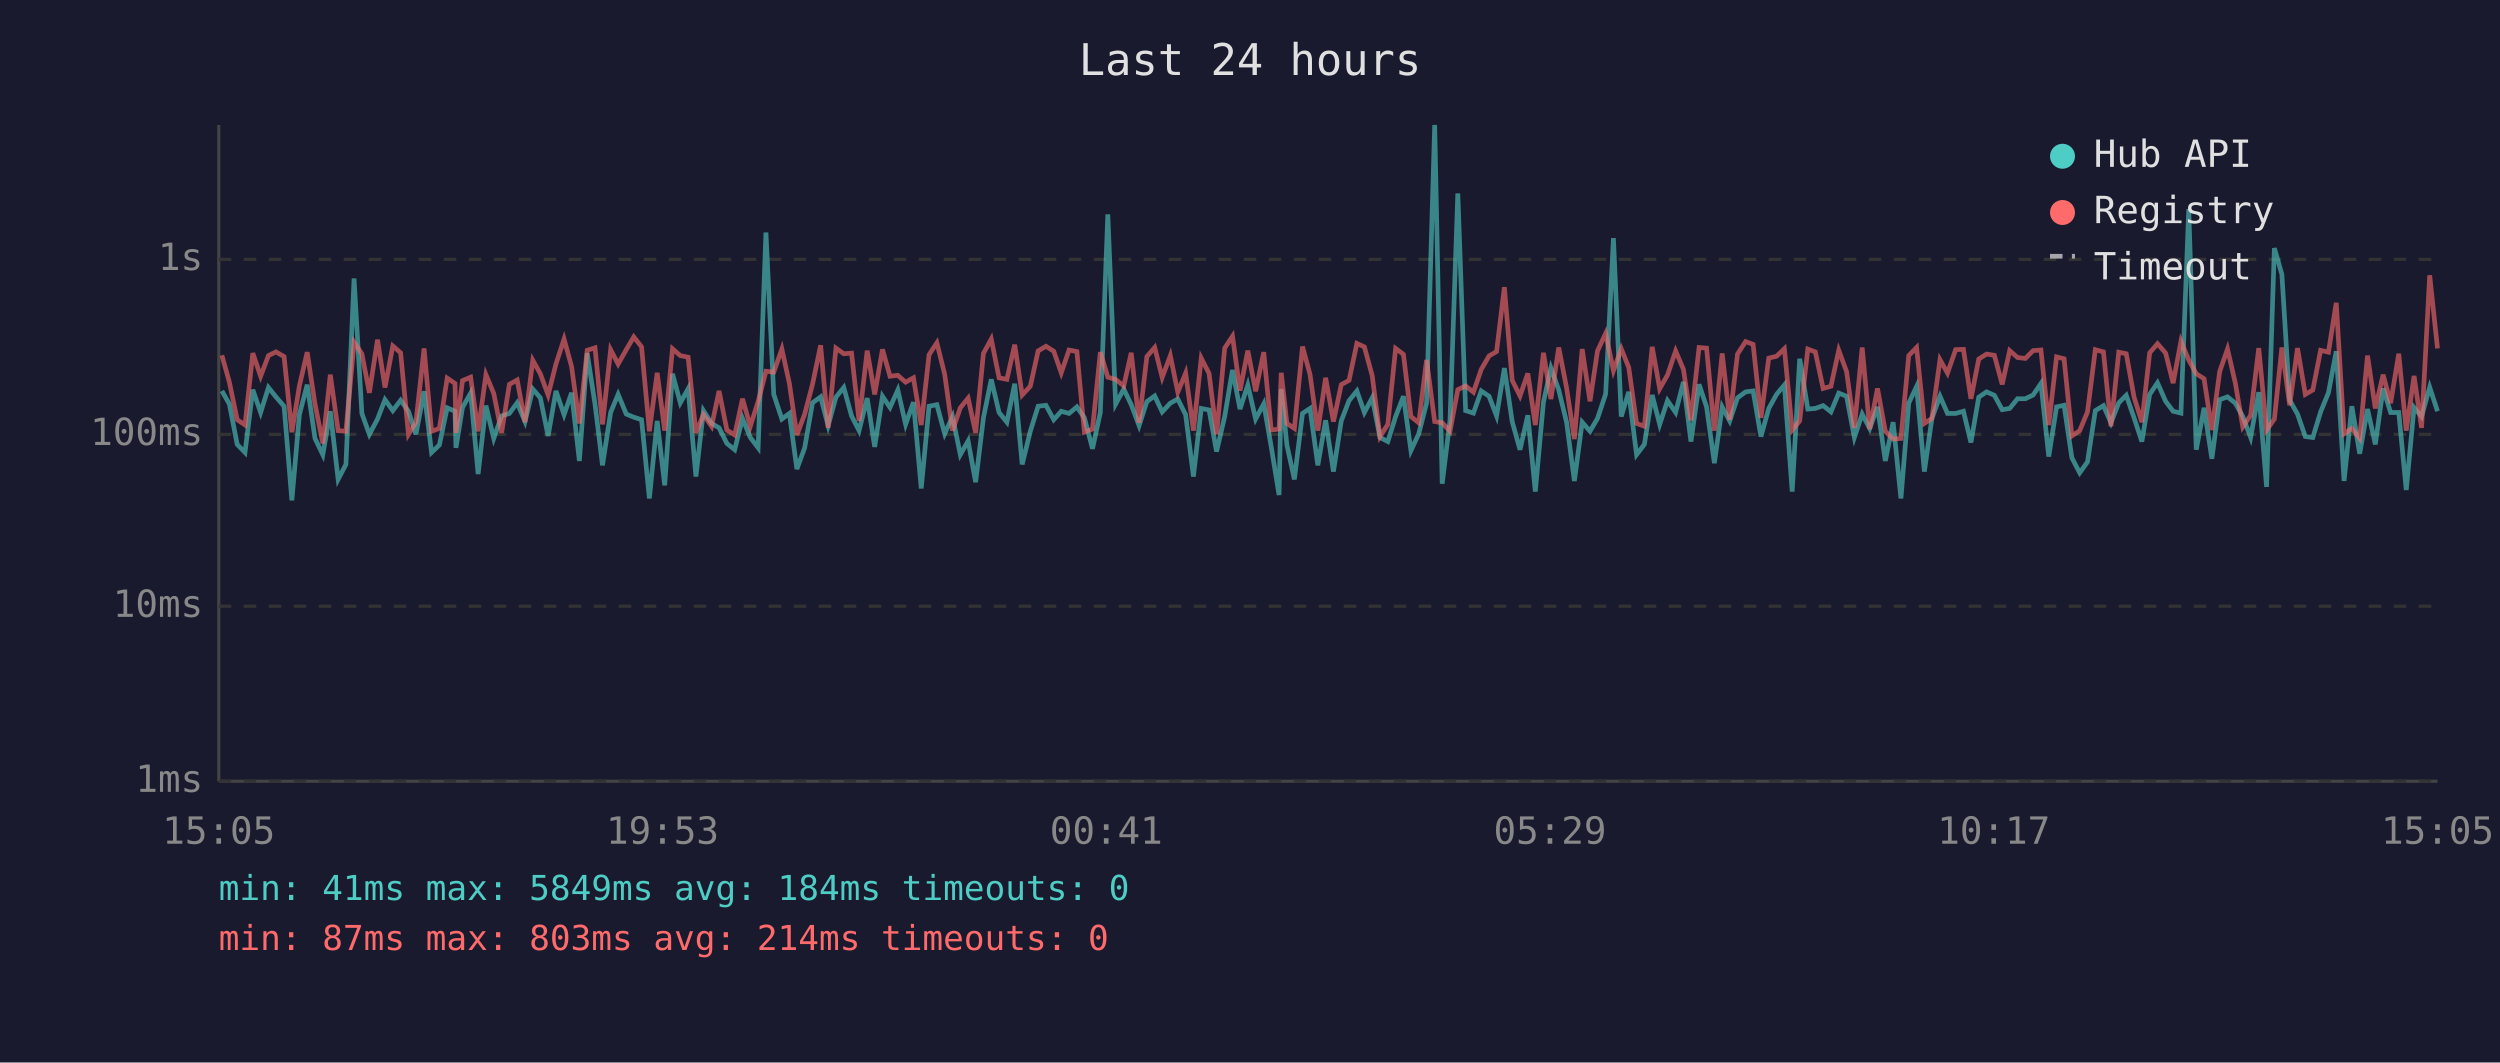
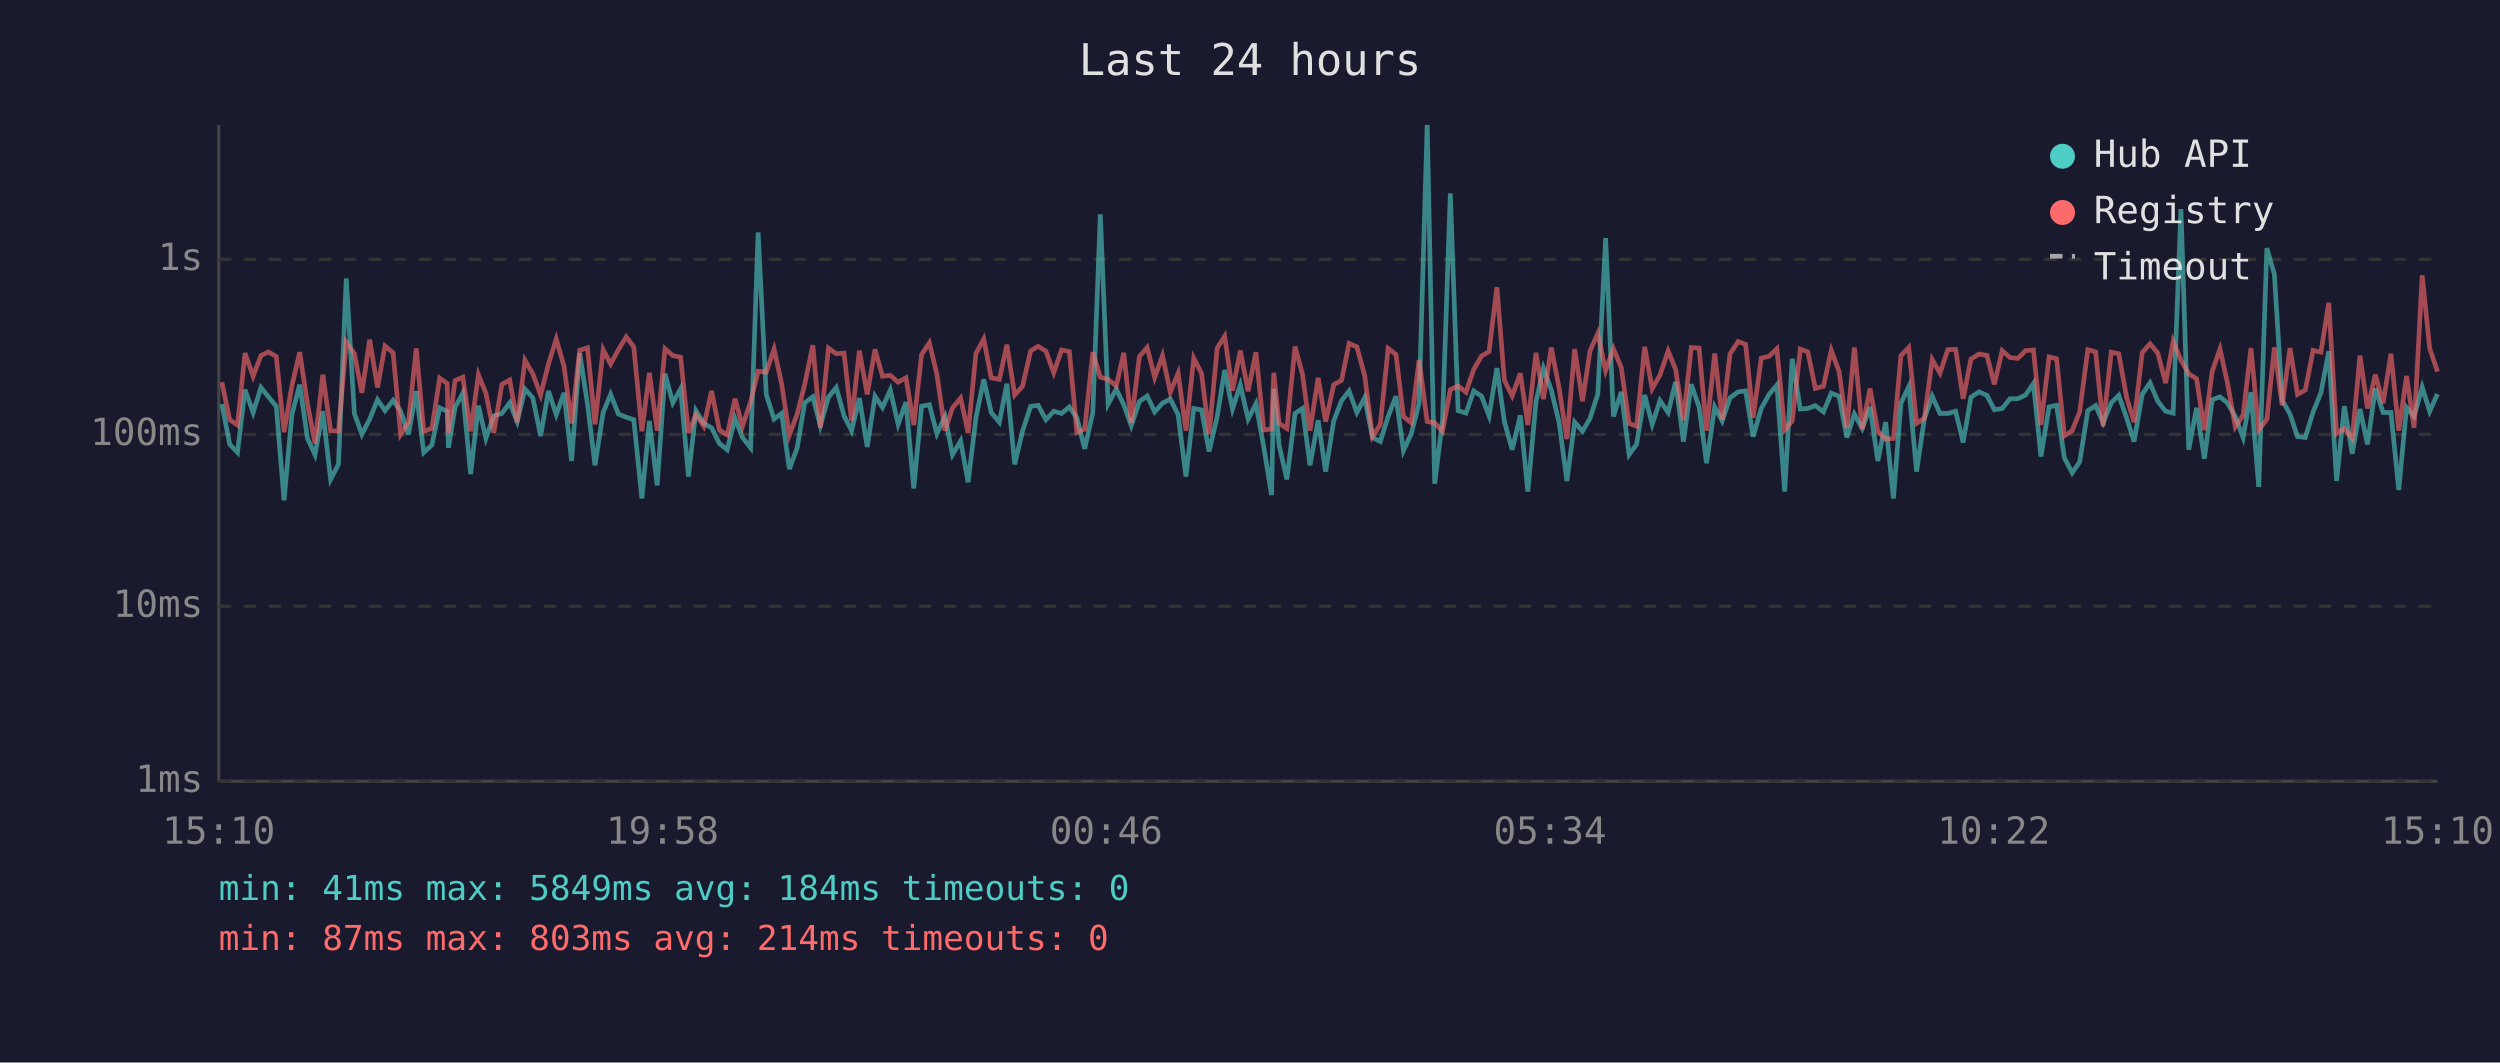
<svg xmlns="http://www.w3.org/2000/svg" viewBox="0 0 800 340" font-family="monospace" font-size="12">
  <rect width="800" height="340" fill="#1a1a2e" />
  <text x="400" y="24" fill="#e0e0e0" font-size="14" text-anchor="middle">Last 24 hours</text>
  <line x1="70" y1="40" x2="70" y2="250" stroke="#444" stroke-width="1" />
  <line x1="70" y1="250" x2="780" y2="250" stroke="#444" stroke-width="1" />
  <line x1="70" y1="250" x2="780" y2="250" stroke="#333" stroke-width="1" stroke-dasharray="4" />
  <text x="65" y="250" fill="#888" text-anchor="end" dominant-baseline="middle">1ms</text>
  <line x1="70" y1="194" x2="780" y2="194" stroke="#333" stroke-width="1" stroke-dasharray="4" />
  <text x="65" y="194" fill="#888" text-anchor="end" dominant-baseline="middle">10ms</text>
  <line x1="70" y1="139" x2="780" y2="139" stroke="#333" stroke-width="1" stroke-dasharray="4" />
  <text x="65" y="139" fill="#888" text-anchor="end" dominant-baseline="middle">100ms</text>
  <line x1="70" y1="83" x2="780" y2="83" stroke="#333" stroke-width="1" stroke-dasharray="4" />
  <text x="65" y="83" fill="#888" text-anchor="end" dominant-baseline="middle">1s</text>
-   <text x="70" y="270" fill="#888" text-anchor="middle">15:05</text>
-   <text x="212" y="270" fill="#888" text-anchor="middle">19:53</text>
-   <text x="354" y="270" fill="#888" text-anchor="middle">00:41</text>
-   <text x="496" y="270" fill="#888" text-anchor="middle">05:29</text>
-   <text x="638" y="270" fill="#888" text-anchor="middle">10:17</text>
-   <text x="780" y="270" fill="#888" text-anchor="middle">15:05</text>
-   <polyline points="71.0,125.1 73.4,129.3 75.9,142.2 78.4,144.8 80.9,124.7 83.4,132.0 85.9,124.0 88.3,127.0 90.9,130.0 93.4,160.1 95.8,132.7 98.3,123.1 100.8,140.3 103.3,145.5 105.7,131.6 108.2,153.4 110.7,148.6 113.3,89.1 115.8,132.3 118.2,139.0 120.8,134.1 123.2,127.9 125.7,131.4 128.2,128.1 130.7,131.6 133.1,139.0 135.7,125.2 138.1,144.8 140.6,142.4 143.1,130.5 145.6,131.6 145.9,143.3 148.0,130.4 150.6,125.8 153.0,151.7 155.5,129.8 158.0,140.3 160.5,133.1 163.0,132.3 165.5,128.9 168.0,134.9 170.5,124.5 172.9,127.3 175.4,139.5 177.9,125.1 180.5,132.7 182.9,125.7 185.4,147.5 187.9,113.0 190.4,129.3 192.8,148.9 195.4,132.0 197.8,126.2 200.4,132.5 202.8,133.5 205.3,134.3 207.8,159.5 210.3,134.7 212.7,155.3 215.2,119.6 217.7,128.9 220.2,124.4 222.7,152.5 225.1,131.4 227.7,135.5 230.1,136.9 232.6,141.9 235.1,143.9 237.6,133.9 240.1,140.0 242.6,143.3 245.1,74.4 247.6,126.2 250.2,134.1 252.6,132.3 255.0,150.1 257.5,143.3 260.0,128.9 262.6,127.0 265.0,136.2 267.5,127.1 270.0,124.0 272.5,133.1 274.9,137.8 277.5,127.4 279.9,143.0 282.4,126.8 284.8,130.4 287.3,124.8 289.8,135.8 292.3,128.7 294.8,156.3 297.3,130.0 299.8,129.5 302.3,138.8 304.8,133.3 307.3,145.5 309.8,141.1 312.2,154.3 314.7,133.7 317.2,121.4 319.7,132.0 322.2,135.1 324.7,122.8 327.1,148.6 329.7,138.0 332.2,130.0 334.7,129.7 337.2,134.3 339.6,131.6 342.1,132.3 344.6,130.2 347.0,133.7 349.6,143.6 352.1,132.0 354.5,68.6 357.0,129.3 359.6,124.5 362.0,129.5 364.5,136.2 367.0,128.5 369.5,126.7 371.9,131.8 374.5,129.0 376.9,127.7 379.4,132.7 381.9,152.5 384.4,130.7 386.9,131.2 389.3,144.5 391.9,133.3 394.4,118.4 396.8,130.9 399.3,123.2 401.8,134.1 404.4,129.2 406.8,143.0 409.3,158.4 410.0,124.5 411.8,142.4 414.2,153.4 416.8,132.3 419.2,130.7 421.7,148.9 424.2,134.5 426.7,150.9 429.2,134.7 431.7,128.2 434.2,125.1 436.6,132.0 439.1,127.3 441.6,140.0 444.1,141.3 446.6,133.3 449.1,126.8 451.5,144.2 454.0,138.8 456.5,129.0 459.1,40.0 461.5,154.8 464.0,134.5 466.5,61.9 469.0,131.4 471.5,132.2 474.0,125.1 476.5,126.8 478.9,133.1 481.4,117.8 483.9,134.9 486.4,143.9 488.9,132.9 491.3,157.3 493.9,128.7 496.3,117.8 498.8,124.8 501.3,135.1 503.8,153.9 506.3,135.1 508.8,138.0 511.2,133.9 513.8,126.1 516.3,76.2 518.8,133.3 521.2,125.4 523.7,145.5 526.2,142.2 528.7,126.4 531.1,135.8 533.6,128.2 536.2,132.0 538.7,122.2 541.1,141.3 543.7,123.0 546.1,130.2 548.6,148.2 551.1,130.2 553.5,134.7 556.0,127.3 558.6,125.4 561.0,125.1 563.5,139.7 566.0,130.7 568.5,126.2 571.0,123.2 573.5,157.3 575.9,114.8 578.5,130.9 580.9,130.7 583.4,129.8 585.9,131.8 588.4,125.8 590.9,126.8 593.4,140.0 595.9,132.5 598.3,137.1 600.8,130.2 603.3,147.5 605.8,135.1 608.3,159.5 610.8,129.0 613.3,123.7 615.8,150.9 618.2,133.9 620.8,126.8 623.2,132.3 625.8,132.3 628.3,131.6 630.7,141.6 633.2,127.1 635.7,125.4 638.2,126.5 640.7,131.1 643.1,130.7 645.6,127.6 648.1,127.6 650.6,126.4 653.1,122.7 655.6,146.1 658.1,130.2 660.5,129.7 663.0,146.5 665.5,151.3 668.0,147.8 670.5,131.4 673.1,129.8 675.5,135.3 678.0,128.9 680.4,126.5 682.9,133.7 685.4,141.3 687.9,126.2 690.4,122.5 693.0,128.4 695.4,131.6 697.9,132.2 700.4,66.9 702.8,143.9 705.3,130.5 707.8,146.8 710.3,127.9 712.8,127.0 715.3,129.0 717.7,133.3 720.2,140.0 722.8,125.5 725.3,155.8 727.8,79.4 730.2,87.8 732.7,128.1 735.2,132.5 737.7,139.7 740.1,140.0 742.6,131.8 745.1,125.7 747.6,112.4 750.1,153.9 752.6,130.0 755.1,145.2 757.6,130.9 760.1,142.2 762.6,124.3 765.0,132.0 767.6,132.0 770.0,156.8 772.5,130.4 774.9,133.3 777.5,123.9 780.0,131.6" fill="none" stroke="#4ecdc4" stroke-width="1.5" opacity="0.6" />
-   <polyline points="71.0,113.7 73.4,122.3 75.9,134.3 78.4,136.0 80.9,113.0 83.4,120.4 85.9,113.8 88.3,112.6 90.9,114.1 93.4,138.3 95.8,123.5 98.3,112.7 100.8,129.3 103.3,141.9 105.7,119.9 108.2,137.8 110.7,138.0 113.3,109.5 115.8,113.2 118.2,125.7 120.8,108.7 123.2,124.0 125.7,110.7 128.2,112.9 130.7,139.0 133.1,135.1 135.7,111.5 138.1,138.0 140.6,137.1 143.1,121.0 145.6,122.7 145.9,138.5 148.0,121.8 150.6,120.7 153.0,138.0 155.5,119.9 158.0,125.9 160.5,138.5 163.0,123.0 165.5,121.6 168.0,135.1 170.5,115.3 172.9,119.6 175.4,126.4 177.9,116.5 180.5,108.5 182.9,117.3 185.4,135.5 187.9,112.1 190.4,111.3 192.8,135.8 195.4,111.9 197.8,116.5 200.4,111.9 202.8,107.8 205.3,111.0 207.8,138.0 210.3,119.3 212.7,137.8 215.2,111.6 217.7,113.8 220.2,114.3 222.7,138.5 225.1,132.7 227.7,136.4 230.1,125.1 232.6,137.6 235.1,139.2 237.6,127.6 240.1,136.4 242.6,128.5 245.1,118.8 247.6,119.1 250.2,111.7 252.6,122.7 255.0,139.2 257.5,132.5 260.0,123.0 262.6,110.5 265.0,136.9 267.5,111.4 270.0,113.2 272.5,113.0 274.9,134.7 277.5,112.2 279.9,126.2 282.4,111.8 284.8,120.4 287.3,120.1 289.8,122.3 292.3,120.9 294.8,136.0 297.3,113.5 299.8,109.7 302.3,119.8 304.8,137.8 307.3,130.5 309.8,127.4 312.2,138.5 314.7,113.1 317.2,108.5 319.7,120.9 322.2,121.4 324.7,110.3 327.1,126.4 329.7,123.6 332.2,112.3 334.7,110.8 337.2,112.4 339.6,119.3 342.1,112.0 344.6,112.5 347.0,138.3 349.6,137.3 352.1,112.7 354.5,120.7 357.0,121.4 359.6,123.5 362.0,112.9 364.5,135.3 367.0,114.1 369.5,111.2 371.9,120.8 374.5,113.8 376.9,125.5 379.4,119.4 381.9,137.8 384.4,114.6 386.9,119.5 389.3,139.0 391.9,111.4 394.4,107.6 396.8,125.0 399.3,112.2 401.8,125.2 404.4,112.7 406.8,137.6 409.3,137.3 410.0,119.3 411.8,135.5 414.2,137.1 416.8,110.9 419.2,119.8 421.7,137.8 424.2,120.9 426.7,134.9 429.2,123.1 431.7,121.7 434.2,109.9 436.6,111.0 439.1,120.2 441.6,139.7 444.1,135.8 446.6,111.5 449.1,113.4 451.5,133.3 454.0,135.3 456.5,115.2 459.1,134.9 461.5,135.3 464.0,138.0 466.5,124.7 469.0,123.5 471.5,125.5 474.0,118.2 476.5,113.9 478.9,112.5 481.4,91.9 483.9,121.7 486.4,126.7 488.9,119.5 491.3,136.0 493.9,112.9 496.3,127.7 498.8,111.2 501.3,124.1 503.8,140.5 506.3,111.7 508.8,128.4 511.2,112.3 513.8,106.7 516.3,118.6 518.8,111.6 521.2,117.6 523.7,135.5 526.2,136.4 528.7,111.0 531.1,124.4 533.6,120.0 536.2,112.3 538.7,118.2 541.1,134.5 543.7,111.2 546.1,111.4 548.6,137.8 551.1,113.1 553.5,134.3 556.0,113.3 558.6,109.3 561.0,110.2 563.5,133.7 566.0,114.6 568.5,114.0 571.0,111.6 573.5,137.6 575.9,134.7 578.5,111.7 580.9,112.6 583.4,124.3 585.9,123.6 588.4,112.1 590.9,118.9 593.4,136.9 595.9,111.2 598.3,137.3 600.8,124.3 603.3,138.0 605.8,140.5 608.3,140.3 610.8,113.8 613.3,111.2 615.8,135.5 618.2,133.9 620.8,115.1 623.2,119.4 625.8,111.9 628.3,111.8 630.7,127.6 633.2,114.9 635.7,113.3 638.2,113.7 640.7,123.0 643.1,112.2 645.6,114.4 648.1,114.7 650.6,112.2 653.1,112.0 655.6,136.0 658.1,114.2 660.5,114.8 663.0,139.5 665.5,137.8 668.0,131.8 670.5,111.9 673.1,112.6 675.5,136.4 678.0,112.7 680.4,113.2 682.9,127.1 685.4,135.1 687.9,112.9 690.4,110.0 693.0,113.0 695.4,122.6 697.9,109.2 700.4,115.2 702.8,119.6 705.3,121.2 707.8,137.6 710.3,118.9 712.8,111.7 715.3,122.6 717.7,136.6 720.2,132.9 722.8,111.4 725.3,137.6 727.8,134.1 730.2,111.2 732.7,129.7 735.2,111.4 737.7,126.2 740.1,124.8 742.6,112.1 745.1,112.7 747.6,96.9 750.1,138.8 752.6,137.1 755.1,140.3 757.6,113.8 760.1,130.7 762.6,119.9 765.0,129.0 767.6,113.2 770.0,137.8 772.5,120.3 774.9,136.9 777.5,88.1 780.0,111.5" fill="none" stroke="#ff6b6b" stroke-width="1.5" opacity="0.6" />
+   <text x="70" y="270" fill="#888" text-anchor="middle">15:10</text>
+   <text x="212" y="270" fill="#888" text-anchor="middle">19:58</text>
+   <text x="354" y="270" fill="#888" text-anchor="middle">00:46</text>
+   <text x="496" y="270" fill="#888" text-anchor="middle">05:34</text>
+   <text x="638" y="270" fill="#888" text-anchor="middle">10:22</text>
+   <text x="780" y="270" fill="#888" text-anchor="middle">15:10</text>
+   <polyline points="71.0,129.3 73.5,142.2 76.0,144.8 78.4,124.7 81.0,132.0 83.5,124.0 85.9,127.0 88.4,130.0 90.9,160.1 93.4,132.7 95.9,123.1 98.4,140.3 100.8,145.5 103.3,131.6 105.8,153.4 108.3,148.6 110.8,89.1 113.4,132.3 115.8,139.0 118.3,134.1 120.8,127.9 123.2,131.4 125.8,128.1 128.2,131.6 130.7,139.0 133.2,125.2 135.6,144.8 138.2,142.4 140.7,130.5 143.1,131.6 143.5,143.3 145.6,130.4 148.1,125.8 150.6,151.7 153.1,129.8 155.5,140.3 158.0,133.1 160.6,132.3 163.1,128.9 165.5,134.9 168.0,124.5 170.5,127.3 173.0,139.5 175.5,125.1 178.0,132.7 180.5,125.7 182.9,147.5 185.5,113.0 188.0,129.3 190.4,148.9 193.0,132.0 195.4,126.2 197.9,132.5 200.4,133.5 202.8,134.3 205.4,159.5 207.8,134.7 210.3,155.3 212.8,119.6 215.3,128.9 217.8,124.4 220.3,152.5 222.7,131.4 225.2,135.5 227.7,136.9 230.2,141.9 232.7,143.9 235.2,133.9 237.6,140.0 240.2,143.3 242.6,74.4 245.2,126.2 247.7,134.1 250.1,132.3 252.6,150.1 255.1,143.3 257.5,128.9 260.1,127.0 262.5,136.2 265.1,127.1 267.6,124.0 270.1,133.1 272.5,137.8 275.0,127.4 277.5,143.0 280.0,126.8 282.4,130.4 284.9,124.8 287.4,135.8 289.9,128.7 292.4,156.3 294.9,130.0 297.4,129.5 299.8,138.8 302.4,133.3 304.8,145.5 307.4,141.1 309.8,154.3 312.3,133.7 314.8,121.4 317.2,132.0 319.8,135.1 322.2,122.8 324.7,148.6 327.2,138.0 329.8,130.0 332.2,129.7 334.7,134.3 337.2,131.6 339.7,132.3 342.2,130.2 344.6,133.7 347.1,143.6 349.7,132.0 352.1,68.6 354.6,129.3 357.2,124.5 359.6,129.5 362.0,136.2 364.6,128.5 367.1,126.7 369.5,131.8 372.0,129.0 374.5,127.7 377.0,132.7 379.5,152.5 382.0,130.7 384.5,131.2 386.9,144.5 389.5,133.3 391.9,118.4 394.4,130.9 396.9,123.2 399.4,134.1 401.9,129.2 404.4,143.0 406.9,158.4 407.6,124.5 409.3,142.4 411.8,153.4 414.4,132.3 416.8,130.7 419.2,148.9 421.8,134.5 424.2,150.9 426.8,134.7 429.3,128.2 431.7,125.1 434.2,132.0 436.7,127.3 439.2,140.0 441.7,141.3 444.2,133.3 446.7,126.8 449.1,144.2 451.6,138.8 454.1,129.0 456.7,40.0 459.1,154.8 461.6,134.5 464.1,61.9 466.6,131.4 469.1,132.2 471.6,125.1 474.1,126.8 476.5,133.1 479.0,117.8 481.4,134.9 483.9,143.9 486.5,132.9 488.9,157.3 491.5,128.7 493.9,117.8 496.4,124.8 498.9,135.1 501.4,153.9 503.9,135.1 506.4,138.0 508.8,133.9 511.3,126.1 513.8,76.2 516.3,133.3 518.8,125.4 521.3,145.5 523.7,142.2 526.3,126.4 528.7,135.8 531.2,128.2 533.8,132.0 536.2,122.2 538.7,141.3 541.2,123.0 543.7,130.2 546.1,148.2 548.7,130.2 551.1,134.7 553.6,127.3 556.2,125.4 558.6,125.1 561.0,139.7 563.6,130.7 566.1,126.2 568.6,123.2 571.1,157.3 573.5,114.8 576.1,130.9 578.5,130.7 580.9,129.8 583.5,131.8 586.0,125.8 588.5,126.8 591.0,140.0 593.4,132.5 595.9,137.1 598.4,130.2 600.9,147.5 603.4,135.1 605.9,159.5 608.3,129.0 610.8,123.7 613.3,150.9 615.8,133.9 618.3,126.8 620.8,132.3 623.3,132.3 625.8,131.6 628.2,141.6 630.7,127.1 633.3,125.4 635.8,126.5 638.2,131.1 640.7,130.7 643.2,127.6 645.7,127.6 648.2,126.4 650.7,122.7 653.1,146.1 655.7,130.2 658.1,129.7 660.6,146.5 663.1,151.3 665.5,147.8 668.1,131.4 670.6,129.8 673.0,135.3 675.6,128.9 678.0,126.5 680.5,133.7 682.9,141.3 685.5,126.2 688.0,122.5 690.5,128.4 693.0,131.6 695.4,132.2 697.9,66.9 700.4,143.9 702.9,130.5 705.4,146.8 707.9,127.9 710.4,127.0 712.8,129.0 715.3,133.3 717.8,140.0 720.3,125.5 722.8,155.8 725.4,79.4 727.8,87.8 730.3,128.1 732.8,132.5 735.2,139.7 737.7,140.0 740.2,131.8 742.7,125.7 745.2,112.4 747.7,153.9 750.2,130.0 752.7,145.2 755.2,130.9 757.6,142.2 760.1,124.3 762.6,132.0 765.1,132.0 767.6,156.8 770.1,130.4 772.5,133.3 775.1,123.9 777.5,131.6 780.0,126.1" fill="none" stroke="#4ecdc4" stroke-width="1.5" opacity="0.6" />
+   <polyline points="71.0,122.3 73.5,134.3 76.0,136.0 78.4,113.0 81.0,120.4 83.5,113.8 85.9,112.6 88.4,114.1 90.9,138.3 93.4,123.5 95.9,112.7 98.4,129.3 100.8,141.9 103.3,119.9 105.8,137.8 108.3,138.0 110.8,109.5 113.4,113.2 115.8,125.7 118.3,108.7 120.8,124.0 123.2,110.7 125.8,112.9 128.2,139.0 130.7,135.1 133.2,111.5 135.6,138.0 138.2,137.1 140.7,121.0 143.1,122.7 143.5,138.5 145.6,121.8 148.1,120.7 150.6,138.0 153.1,119.9 155.5,125.9 158.0,138.5 160.6,123.0 163.1,121.6 165.5,135.1 168.0,115.3 170.5,119.6 173.0,126.4 175.5,116.5 178.0,108.5 180.5,117.3 182.9,135.5 185.5,112.1 188.0,111.3 190.4,135.8 193.0,111.9 195.4,116.5 197.9,111.9 200.4,107.8 202.8,111.0 205.4,138.0 207.8,119.3 210.3,137.8 212.8,111.6 215.3,113.8 217.8,114.3 220.3,138.5 222.7,132.7 225.2,136.4 227.7,125.1 230.2,137.6 232.7,139.2 235.2,127.6 237.6,136.4 240.2,128.5 242.6,118.8 245.2,119.1 247.7,111.7 250.1,122.7 252.6,139.2 255.1,132.5 257.5,123.0 260.1,110.5 262.5,136.9 265.1,111.4 267.6,113.2 270.1,113.0 272.5,134.7 275.0,112.2 277.5,126.2 280.0,111.8 282.4,120.4 284.9,120.1 287.4,122.3 289.9,120.9 292.4,136.0 294.9,113.5 297.4,109.7 299.8,119.8 302.4,137.8 304.8,130.5 307.4,127.4 309.8,138.5 312.3,113.1 314.8,108.5 317.2,120.9 319.8,121.4 322.2,110.3 324.7,126.4 327.2,123.6 329.8,112.3 332.2,110.8 334.7,112.4 337.2,119.3 339.7,112.0 342.2,112.5 344.6,138.3 347.1,137.3 349.7,112.7 352.1,120.7 354.6,121.4 357.2,123.5 359.6,112.9 362.0,135.3 364.6,114.1 367.1,111.2 369.5,120.8 372.0,113.8 374.5,125.5 377.0,119.4 379.5,137.8 382.0,114.6 384.5,119.5 386.9,139.0 389.5,111.4 391.9,107.6 394.4,125.0 396.9,112.2 399.4,125.2 401.9,112.7 404.4,137.6 406.9,137.3 407.6,119.3 409.3,135.5 411.8,137.1 414.4,110.9 416.8,119.8 419.2,137.8 421.8,120.9 424.2,134.9 426.8,123.1 429.3,121.7 431.7,109.9 434.2,111.0 436.7,120.2 439.2,139.7 441.7,135.8 444.2,111.5 446.7,113.4 449.1,133.3 451.6,135.3 454.1,115.2 456.7,134.9 459.1,135.3 461.6,138.0 464.1,124.7 466.6,123.5 469.1,125.5 471.6,118.2 474.1,113.9 476.5,112.5 479.0,91.9 481.4,121.7 483.9,126.7 486.5,119.5 488.9,136.0 491.5,112.9 493.9,127.7 496.4,111.2 498.9,124.1 501.4,140.5 503.9,111.7 506.4,128.4 508.8,112.3 511.3,106.7 513.8,118.6 516.3,111.6 518.8,117.6 521.3,135.5 523.7,136.4 526.3,111.0 528.7,124.4 531.2,120.0 533.8,112.3 536.2,118.2 538.7,134.5 541.2,111.2 543.7,111.4 546.1,137.8 548.7,113.1 551.1,134.3 553.6,113.3 556.2,109.3 558.6,110.2 561.0,133.7 563.6,114.6 566.1,114.0 568.6,111.6 571.1,137.6 573.5,134.7 576.1,111.7 578.5,112.6 580.9,124.3 583.5,123.6 586.0,112.1 588.5,118.9 591.0,136.9 593.4,111.2 595.9,137.3 598.4,124.3 600.9,138.0 603.4,140.5 605.9,140.3 608.3,113.8 610.8,111.2 613.3,135.5 615.8,133.9 618.3,115.1 620.8,119.4 623.3,111.9 625.8,111.8 628.2,127.6 630.7,114.9 633.3,113.3 635.8,113.7 638.2,123.0 640.7,112.2 643.2,114.4 645.7,114.7 648.2,112.2 650.7,112.0 653.1,136.0 655.7,114.2 658.1,114.8 660.6,139.5 663.1,137.8 665.5,131.8 668.1,111.9 670.6,112.6 673.0,136.4 675.6,112.7 678.0,113.2 680.5,127.1 682.9,135.1 685.5,112.9 688.0,110.0 690.5,113.0 693.0,122.6 695.4,109.2 697.9,115.2 700.4,119.6 702.9,121.2 705.4,137.6 707.9,118.9 710.4,111.7 712.8,122.6 715.3,136.6 717.8,132.9 720.3,111.4 722.8,137.6 725.4,134.1 727.8,111.2 730.3,129.7 732.8,111.4 735.2,126.2 737.7,124.8 740.2,112.1 742.7,112.7 745.2,96.9 747.7,138.8 750.2,137.1 752.7,140.3 755.2,113.8 757.6,130.7 760.1,119.9 762.6,129.0 765.1,113.2 767.6,137.8 770.1,120.3 772.5,136.9 775.1,88.1 777.5,111.5 780.0,118.9" fill="none" stroke="#ff6b6b" stroke-width="1.5" opacity="0.6" />
  <circle cx="660" cy="50" r="4" fill="#4ecdc4" />
  <text x="670" y="50" fill="#e0e0e0" dominant-baseline="middle">Hub API</text>
  <circle cx="660" cy="68" r="4" fill="#ff6b6b" />
  <text x="670" y="68" fill="#e0e0e0" dominant-baseline="middle">Registry</text>
  <line x1="656" y1="82" x2="664" y2="82" stroke="#e0e0e0" stroke-width="1.5" stroke-dasharray="4,3" opacity="0.7" />
  <text x="670" y="86" fill="#e0e0e0" dominant-baseline="middle">Timeout</text>
  <text x="70" y="288" fill="#4ecdc4" font-size="11">min: 41ms  max: 5849ms  avg: 184ms  timeouts: 0</text>
  <text x="70" y="304" fill="#ff6b6b" font-size="11">min: 87ms  max: 803ms  avg: 214ms  timeouts: 0</text>
</svg>
